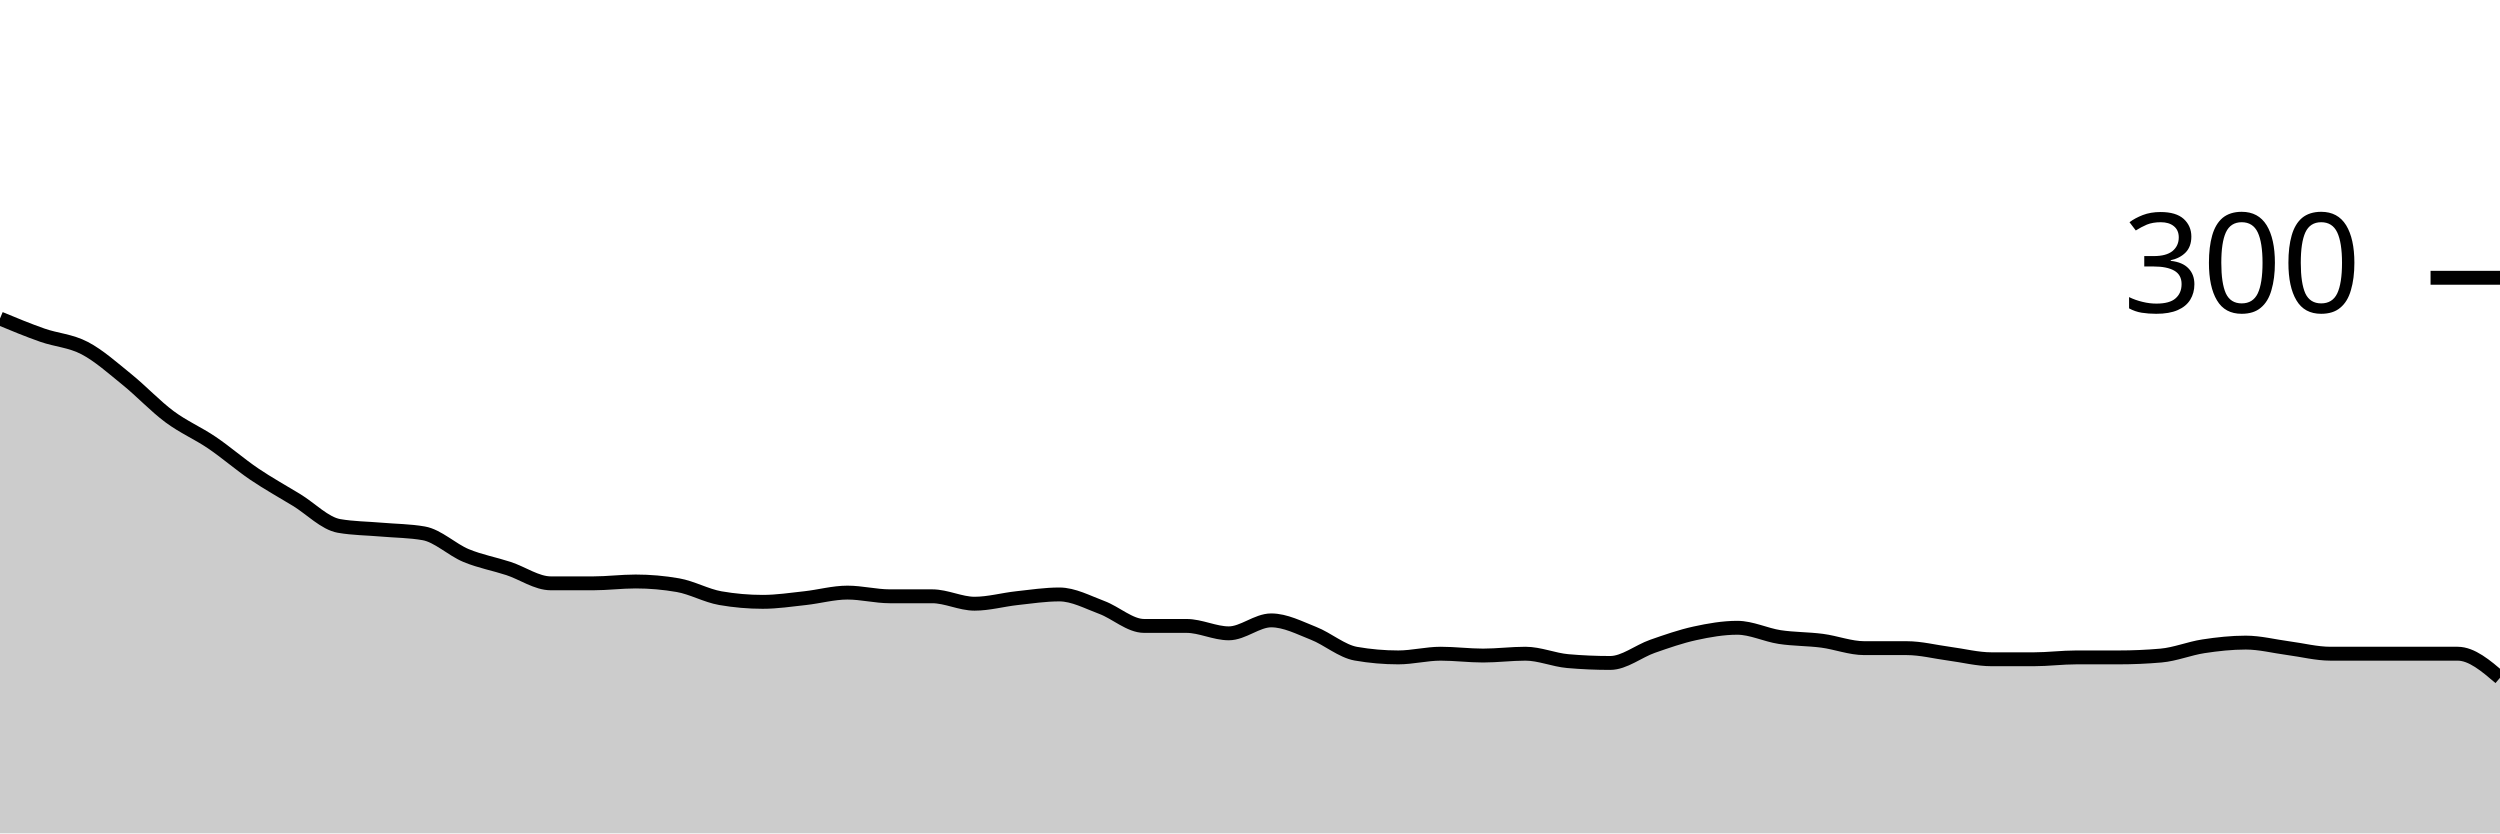
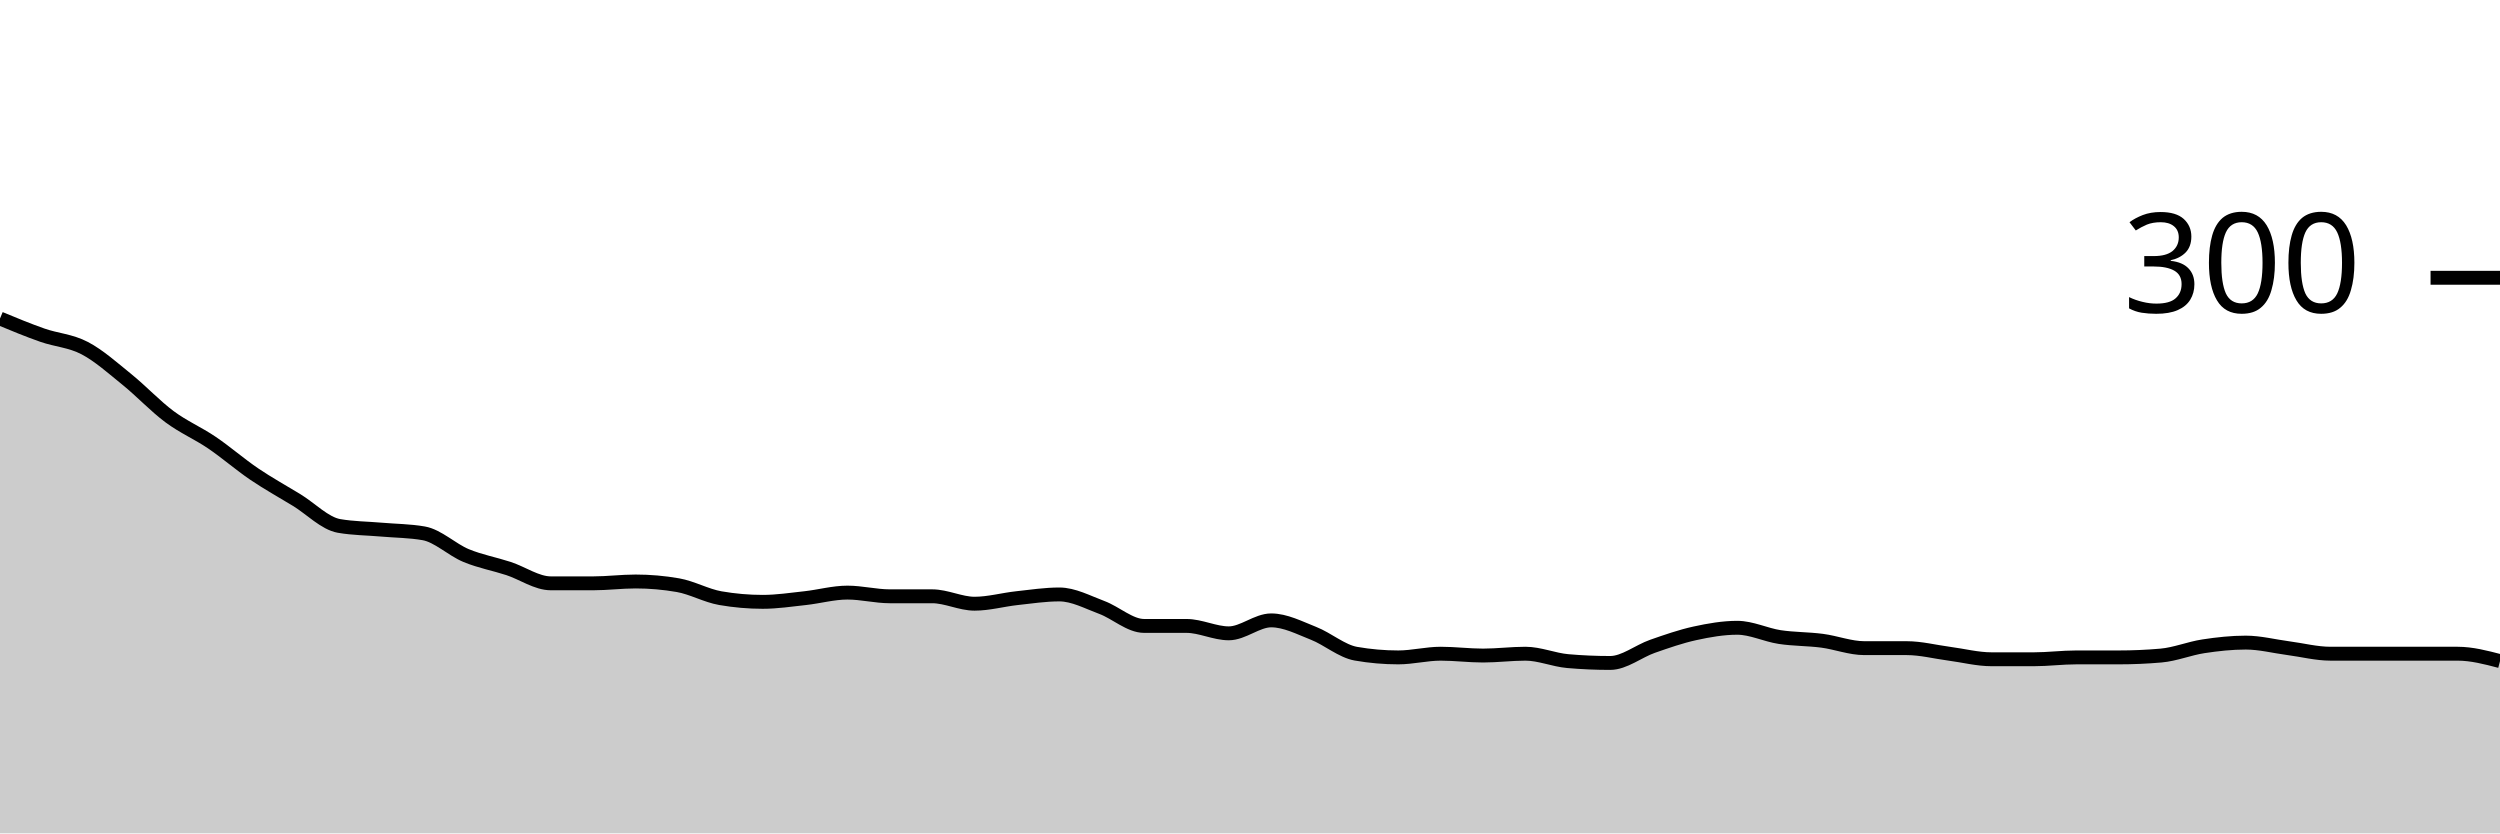
<svg xmlns="http://www.w3.org/2000/svg" viewBox="0 0 180 60">
  <g transform="translate(0,20)">
-     <path class="area" fill="rgba(0, 0, 0, 0.2)" d="M0,2.933C1.017,3.356,2.034,3.778,3.051,4.133C4.068,4.489,5.085,4.533,6.102,5.067C7.119,5.6,8.136,6.511,9.153,7.333C10.169,8.156,11.186,9.244,12.203,10C13.22,10.756,14.237,11.178,15.254,11.867C16.271,12.556,17.288,13.444,18.305,14.133C19.322,14.822,20.339,15.378,21.356,16C22.373,16.622,23.39,17.689,24.407,17.867C25.424,18.044,26.441,18.044,27.458,18.133C28.475,18.222,29.492,18.222,30.508,18.4C31.525,18.578,32.542,19.578,33.559,20C34.576,20.422,35.593,20.6,36.61,20.933C37.627,21.267,38.644,22,39.661,22C40.678,22,41.695,22,42.712,22C43.729,22,44.746,21.867,45.763,21.867C46.78,21.867,47.797,21.956,48.814,22.133C49.831,22.311,50.847,22.889,51.864,23.067C52.881,23.244,53.898,23.333,54.915,23.333C55.932,23.333,56.949,23.178,57.966,23.067C58.983,22.956,60,22.667,61.017,22.667C62.034,22.667,63.051,22.933,64.068,22.933C65.085,22.933,66.102,22.933,67.119,22.933C68.136,22.933,69.153,23.467,70.169,23.467C71.186,23.467,72.203,23.178,73.22,23.067C74.237,22.956,75.254,22.8,76.271,22.8C77.288,22.8,78.305,23.356,79.322,23.733C80.339,24.111,81.356,25.067,82.373,25.067C83.39,25.067,84.407,25.067,85.424,25.067C86.441,25.067,87.458,25.6,88.475,25.6C89.492,25.6,90.508,24.667,91.525,24.667C92.542,24.667,93.559,25.2,94.576,25.6C95.593,26,96.61,26.889,97.627,27.067C98.644,27.244,99.661,27.333,100.678,27.333C101.695,27.333,102.712,27.067,103.729,27.067C104.746,27.067,105.763,27.2,106.78,27.2C107.797,27.2,108.814,27.067,109.831,27.067C110.847,27.067,111.864,27.511,112.881,27.6C113.898,27.689,114.915,27.733,115.932,27.733C116.949,27.733,117.966,26.889,118.983,26.533C120,26.178,121.017,25.822,122.034,25.6C123.051,25.378,124.068,25.2,125.085,25.2C126.102,25.2,127.119,25.711,128.136,25.867C129.153,26.022,130.169,26,131.186,26.133C132.203,26.267,133.22,26.667,134.237,26.667C135.254,26.667,136.271,26.667,137.288,26.667C138.305,26.667,139.322,26.933,140.339,27.067C141.356,27.2,142.373,27.467,143.39,27.467C144.407,27.467,145.424,27.467,146.441,27.467C147.458,27.467,148.475,27.333,149.492,27.333C150.508,27.333,151.525,27.333,152.542,27.333C153.559,27.333,154.576,27.289,155.593,27.2C156.61,27.111,157.627,26.689,158.644,26.533C159.661,26.378,160.678,26.267,161.695,26.267C162.712,26.267,163.729,26.533,164.746,26.667C165.763,26.8,166.78,27.067,167.797,27.067C168.814,27.067,169.831,27.067,170.847,27.067C171.864,27.067,172.881,27.067,173.898,27.067C174.915,27.067,175.932,27.067,176.949,27.067C177.966,27.067,178.983,27.933,180,28.8L180,40C178.983,40,177.966,40,176.949,40C175.932,40,174.915,40,173.898,40C172.881,40,171.864,40,170.847,40C169.831,40,168.814,40,167.797,40C166.78,40,165.763,40,164.746,40C163.729,40,162.712,40,161.695,40C160.678,40,159.661,40,158.644,40C157.627,40,156.61,40,155.593,40C154.576,40,153.559,40,152.542,40C151.525,40,150.508,40,149.492,40C148.475,40,147.458,40,146.441,40C145.424,40,144.407,40,143.39,40C142.373,40,141.356,40,140.339,40C139.322,40,138.305,40,137.288,40C136.271,40,135.254,40,134.237,40C133.22,40,132.203,40,131.186,40C130.169,40,129.153,40,128.136,40C127.119,40,126.102,40,125.085,40C124.068,40,123.051,40,122.034,40C121.017,40,120,40,118.983,40C117.966,40,116.949,40,115.932,40C114.915,40,113.898,40,112.881,40C111.864,40,110.847,40,109.831,40C108.814,40,107.797,40,106.78,40C105.763,40,104.746,40,103.729,40C102.712,40,101.695,40,100.678,40C99.661,40,98.644,40,97.627,40C96.61,40,95.593,40,94.576,40C93.559,40,92.542,40,91.525,40C90.508,40,89.492,40,88.475,40C87.458,40,86.441,40,85.424,40C84.407,40,83.39,40,82.373,40C81.356,40,80.339,40,79.322,40C78.305,40,77.288,40,76.271,40C75.254,40,74.237,40,73.22,40C72.203,40,71.186,40,70.169,40C69.153,40,68.136,40,67.119,40C66.102,40,65.085,40,64.068,40C63.051,40,62.034,40,61.017,40C60,40,58.983,40,57.966,40C56.949,40,55.932,40,54.915,40C53.898,40,52.881,40,51.864,40C50.847,40,49.831,40,48.814,40C47.797,40,46.78,40,45.763,40C44.746,40,43.729,40,42.712,40C41.695,40,40.678,40,39.661,40C38.644,40,37.627,40,36.61,40C35.593,40,34.576,40,33.559,40C32.542,40,31.525,40,30.508,40C29.492,40,28.475,40,27.458,40C26.441,40,25.424,40,24.407,40C23.39,40,22.373,40,21.356,40C20.339,40,19.322,40,18.305,40C17.288,40,16.271,40,15.254,40C14.237,40,13.22,40,12.203,40C11.186,40,10.169,40,9.153,40C8.136,40,7.119,40,6.102,40C5.085,40,4.068,40,3.051,40C2.034,40,1.017,40,0,40Z" />
-     <path class="line" stroke="black" fill="none" d="M0,2.933C1.017,3.356,2.034,3.778,3.051,4.133C4.068,4.489,5.085,4.533,6.102,5.067C7.119,5.6,8.136,6.511,9.153,7.333C10.169,8.156,11.186,9.244,12.203,10C13.22,10.756,14.237,11.178,15.254,11.867C16.271,12.556,17.288,13.444,18.305,14.133C19.322,14.822,20.339,15.378,21.356,16C22.373,16.622,23.39,17.689,24.407,17.867C25.424,18.044,26.441,18.044,27.458,18.133C28.475,18.222,29.492,18.222,30.508,18.4C31.525,18.578,32.542,19.578,33.559,20C34.576,20.422,35.593,20.6,36.61,20.933C37.627,21.267,38.644,22,39.661,22C40.678,22,41.695,22,42.712,22C43.729,22,44.746,21.867,45.763,21.867C46.78,21.867,47.797,21.956,48.814,22.133C49.831,22.311,50.847,22.889,51.864,23.067C52.881,23.244,53.898,23.333,54.915,23.333C55.932,23.333,56.949,23.178,57.966,23.067C58.983,22.956,60,22.667,61.017,22.667C62.034,22.667,63.051,22.933,64.068,22.933C65.085,22.933,66.102,22.933,67.119,22.933C68.136,22.933,69.153,23.467,70.169,23.467C71.186,23.467,72.203,23.178,73.22,23.067C74.237,22.956,75.254,22.8,76.271,22.8C77.288,22.8,78.305,23.356,79.322,23.733C80.339,24.111,81.356,25.067,82.373,25.067C83.39,25.067,84.407,25.067,85.424,25.067C86.441,25.067,87.458,25.6,88.475,25.6C89.492,25.6,90.508,24.667,91.525,24.667C92.542,24.667,93.559,25.2,94.576,25.6C95.593,26,96.61,26.889,97.627,27.067C98.644,27.244,99.661,27.333,100.678,27.333C101.695,27.333,102.712,27.067,103.729,27.067C104.746,27.067,105.763,27.2,106.78,27.2C107.797,27.2,108.814,27.067,109.831,27.067C110.847,27.067,111.864,27.511,112.881,27.6C113.898,27.689,114.915,27.733,115.932,27.733C116.949,27.733,117.966,26.889,118.983,26.533C120,26.178,121.017,25.822,122.034,25.6C123.051,25.378,124.068,25.2,125.085,25.2C126.102,25.2,127.119,25.711,128.136,25.867C129.153,26.022,130.169,26,131.186,26.133C132.203,26.267,133.22,26.667,134.237,26.667C135.254,26.667,136.271,26.667,137.288,26.667C138.305,26.667,139.322,26.933,140.339,27.067C141.356,27.2,142.373,27.467,143.39,27.467C144.407,27.467,145.424,27.467,146.441,27.467C147.458,27.467,148.475,27.333,149.492,27.333C150.508,27.333,151.525,27.333,152.542,27.333C153.559,27.333,154.576,27.289,155.593,27.2C156.61,27.111,157.627,26.689,158.644,26.533C159.661,26.378,160.678,26.267,161.695,26.267C162.712,26.267,163.729,26.533,164.746,26.667C165.763,26.8,166.78,27.067,167.797,27.067C168.814,27.067,169.831,27.067,170.847,27.067C171.864,27.067,172.881,27.067,173.898,27.067C174.915,27.067,175.932,27.067,176.949,27.067C177.966,27.067,178.983,27.933,180,28.8" />
+     <path class="area" fill="rgba(0, 0, 0, 0.2)" d="M0,2.933C1.017,3.356,2.034,3.778,3.051,4.133C4.068,4.489,5.085,4.533,6.102,5.067C7.119,5.6,8.136,6.511,9.153,7.333C10.169,8.156,11.186,9.244,12.203,10C13.22,10.756,14.237,11.178,15.254,11.867C16.271,12.556,17.288,13.444,18.305,14.133C19.322,14.822,20.339,15.378,21.356,16C22.373,16.622,23.39,17.689,24.407,17.867C25.424,18.044,26.441,18.044,27.458,18.133C28.475,18.222,29.492,18.222,30.508,18.4C31.525,18.578,32.542,19.578,33.559,20C34.576,20.422,35.593,20.6,36.61,20.933C37.627,21.267,38.644,22,39.661,22C40.678,22,41.695,22,42.712,22C43.729,22,44.746,21.867,45.763,21.867C46.78,21.867,47.797,21.956,48.814,22.133C49.831,22.311,50.847,22.889,51.864,23.067C52.881,23.244,53.898,23.333,54.915,23.333C55.932,23.333,56.949,23.178,57.966,23.067C58.983,22.956,60,22.667,61.017,22.667C62.034,22.667,63.051,22.933,64.068,22.933C65.085,22.933,66.102,22.933,67.119,22.933C68.136,22.933,69.153,23.467,70.169,23.467C71.186,23.467,72.203,23.178,73.22,23.067C74.237,22.956,75.254,22.8,76.271,22.8C77.288,22.8,78.305,23.356,79.322,23.733C80.339,24.111,81.356,25.067,82.373,25.067C83.39,25.067,84.407,25.067,85.424,25.067C86.441,25.067,87.458,25.6,88.475,25.6C89.492,25.6,90.508,24.667,91.525,24.667C92.542,24.667,93.559,25.2,94.576,25.6C95.593,26,96.61,26.889,97.627,27.067C98.644,27.244,99.661,27.333,100.678,27.333C101.695,27.333,102.712,27.067,103.729,27.067C104.746,27.067,105.763,27.2,106.78,27.2C107.797,27.2,108.814,27.067,109.831,27.067C110.847,27.067,111.864,27.511,112.881,27.6C113.898,27.689,114.915,27.733,115.932,27.733C116.949,27.733,117.966,26.889,118.983,26.533C120,26.178,121.017,25.822,122.034,25.6C123.051,25.378,124.068,25.2,125.085,25.2C126.102,25.2,127.119,25.711,128.136,25.867C129.153,26.022,130.169,26,131.186,26.133C132.203,26.267,133.22,26.667,134.237,26.667C135.254,26.667,136.271,26.667,137.288,26.667C138.305,26.667,139.322,26.933,140.339,27.067C141.356,27.2,142.373,27.467,143.39,27.467C144.407,27.467,145.424,27.467,146.441,27.467C147.458,27.467,148.475,27.333,149.492,27.333C150.508,27.333,151.525,27.333,152.542,27.333C153.559,27.333,154.576,27.289,155.593,27.2C156.61,27.111,157.627,26.689,158.644,26.533C159.661,26.378,160.678,26.267,161.695,26.267C162.712,26.267,163.729,26.533,164.746,26.667C165.763,26.8,166.78,27.067,167.797,27.067C168.814,27.067,169.831,27.067,170.847,27.067C171.864,27.067,172.881,27.067,173.898,27.067C174.915,27.067,175.932,27.067,176.949,27.067C177.966,27.067,178.983,27.333,180,27.6L180,40C178.983,40,177.966,40,176.949,40C175.932,40,174.915,40,173.898,40C172.881,40,171.864,40,170.847,40C169.831,40,168.814,40,167.797,40C166.78,40,165.763,40,164.746,40C163.729,40,162.712,40,161.695,40C160.678,40,159.661,40,158.644,40C157.627,40,156.61,40,155.593,40C154.576,40,153.559,40,152.542,40C151.525,40,150.508,40,149.492,40C148.475,40,147.458,40,146.441,40C145.424,40,144.407,40,143.39,40C142.373,40,141.356,40,140.339,40C139.322,40,138.305,40,137.288,40C136.271,40,135.254,40,134.237,40C133.22,40,132.203,40,131.186,40C130.169,40,129.153,40,128.136,40C127.119,40,126.102,40,125.085,40C124.068,40,123.051,40,122.034,40C121.017,40,120,40,118.983,40C117.966,40,116.949,40,115.932,40C114.915,40,113.898,40,112.881,40C111.864,40,110.847,40,109.831,40C108.814,40,107.797,40,106.78,40C105.763,40,104.746,40,103.729,40C102.712,40,101.695,40,100.678,40C99.661,40,98.644,40,97.627,40C96.61,40,95.593,40,94.576,40C93.559,40,92.542,40,91.525,40C90.508,40,89.492,40,88.475,40C87.458,40,86.441,40,85.424,40C84.407,40,83.39,40,82.373,40C81.356,40,80.339,40,79.322,40C78.305,40,77.288,40,76.271,40C75.254,40,74.237,40,73.22,40C72.203,40,71.186,40,70.169,40C69.153,40,68.136,40,67.119,40C66.102,40,65.085,40,64.068,40C63.051,40,62.034,40,61.017,40C60,40,58.983,40,57.966,40C56.949,40,55.932,40,54.915,40C53.898,40,52.881,40,51.864,40C50.847,40,49.831,40,48.814,40C47.797,40,46.78,40,45.763,40C44.746,40,43.729,40,42.712,40C41.695,40,40.678,40,39.661,40C38.644,40,37.627,40,36.61,40C35.593,40,34.576,40,33.559,40C32.542,40,31.525,40,30.508,40C29.492,40,28.475,40,27.458,40C26.441,40,25.424,40,24.407,40C23.39,40,22.373,40,21.356,40C20.339,40,19.322,40,18.305,40C17.288,40,16.271,40,15.254,40C14.237,40,13.22,40,12.203,40C11.186,40,10.169,40,9.153,40C8.136,40,7.119,40,6.102,40C5.085,40,4.068,40,3.051,40C2.034,40,1.017,40,0,40Z" />
+     <path class="line" stroke="black" fill="none" d="M0,2.933C1.017,3.356,2.034,3.778,3.051,4.133C4.068,4.489,5.085,4.533,6.102,5.067C7.119,5.6,8.136,6.511,9.153,7.333C10.169,8.156,11.186,9.244,12.203,10C13.22,10.756,14.237,11.178,15.254,11.867C16.271,12.556,17.288,13.444,18.305,14.133C19.322,14.822,20.339,15.378,21.356,16C22.373,16.622,23.39,17.689,24.407,17.867C25.424,18.044,26.441,18.044,27.458,18.133C28.475,18.222,29.492,18.222,30.508,18.4C31.525,18.578,32.542,19.578,33.559,20C34.576,20.422,35.593,20.6,36.61,20.933C37.627,21.267,38.644,22,39.661,22C40.678,22,41.695,22,42.712,22C43.729,22,44.746,21.867,45.763,21.867C46.78,21.867,47.797,21.956,48.814,22.133C49.831,22.311,50.847,22.889,51.864,23.067C52.881,23.244,53.898,23.333,54.915,23.333C55.932,23.333,56.949,23.178,57.966,23.067C58.983,22.956,60,22.667,61.017,22.667C62.034,22.667,63.051,22.933,64.068,22.933C65.085,22.933,66.102,22.933,67.119,22.933C68.136,22.933,69.153,23.467,70.169,23.467C71.186,23.467,72.203,23.178,73.22,23.067C74.237,22.956,75.254,22.8,76.271,22.8C77.288,22.8,78.305,23.356,79.322,23.733C80.339,24.111,81.356,25.067,82.373,25.067C83.39,25.067,84.407,25.067,85.424,25.067C86.441,25.067,87.458,25.6,88.475,25.6C89.492,25.6,90.508,24.667,91.525,24.667C92.542,24.667,93.559,25.2,94.576,25.6C95.593,26,96.61,26.889,97.627,27.067C98.644,27.244,99.661,27.333,100.678,27.333C101.695,27.333,102.712,27.067,103.729,27.067C104.746,27.067,105.763,27.2,106.78,27.2C107.797,27.2,108.814,27.067,109.831,27.067C110.847,27.067,111.864,27.511,112.881,27.6C113.898,27.689,114.915,27.733,115.932,27.733C116.949,27.733,117.966,26.889,118.983,26.533C120,26.178,121.017,25.822,122.034,25.6C123.051,25.378,124.068,25.2,125.085,25.2C126.102,25.2,127.119,25.711,128.136,25.867C129.153,26.022,130.169,26,131.186,26.133C132.203,26.267,133.22,26.667,134.237,26.667C135.254,26.667,136.271,26.667,137.288,26.667C138.305,26.667,139.322,26.933,140.339,27.067C141.356,27.2,142.373,27.467,143.39,27.467C144.407,27.467,145.424,27.467,146.441,27.467C147.458,27.467,148.475,27.333,149.492,27.333C150.508,27.333,151.525,27.333,152.542,27.333C153.559,27.333,154.576,27.289,155.593,27.2C156.61,27.111,157.627,26.689,158.644,26.533C159.661,26.378,160.678,26.267,161.695,26.267C162.712,26.267,163.729,26.533,164.746,26.667C165.763,26.8,166.78,27.067,167.797,27.067C168.814,27.067,169.831,27.067,170.847,27.067C171.864,27.067,172.881,27.067,173.898,27.067C174.915,27.067,175.932,27.067,176.949,27.067C177.966,27.067,178.983,27.333,180,27.6" />
    <path class="axis-ceiling" stroke-width="1" stroke="black" fill="none" d="M175,0L180,0" />
    <text class="axis-ceiling-label" font-family="sans-serif" text-anchor="end" font-size="10px" x="170" y="2.5">300</text>
  </g>
</svg>
